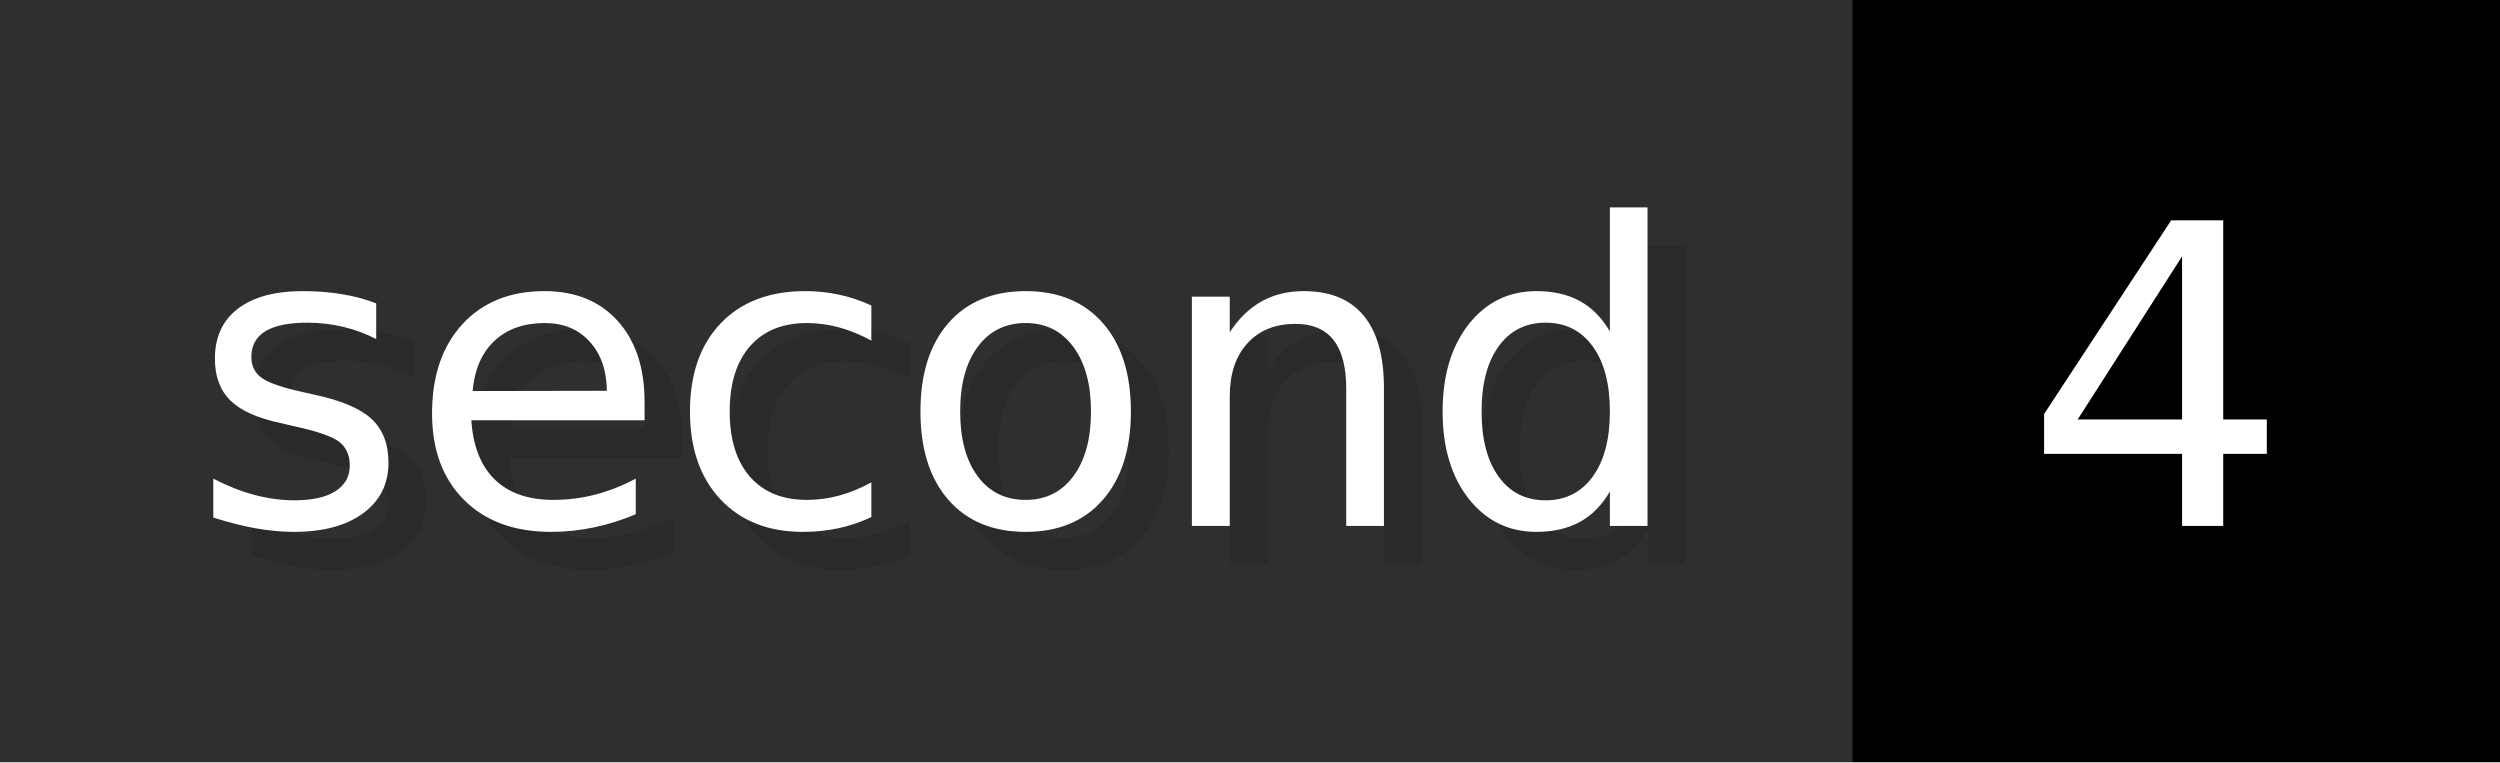
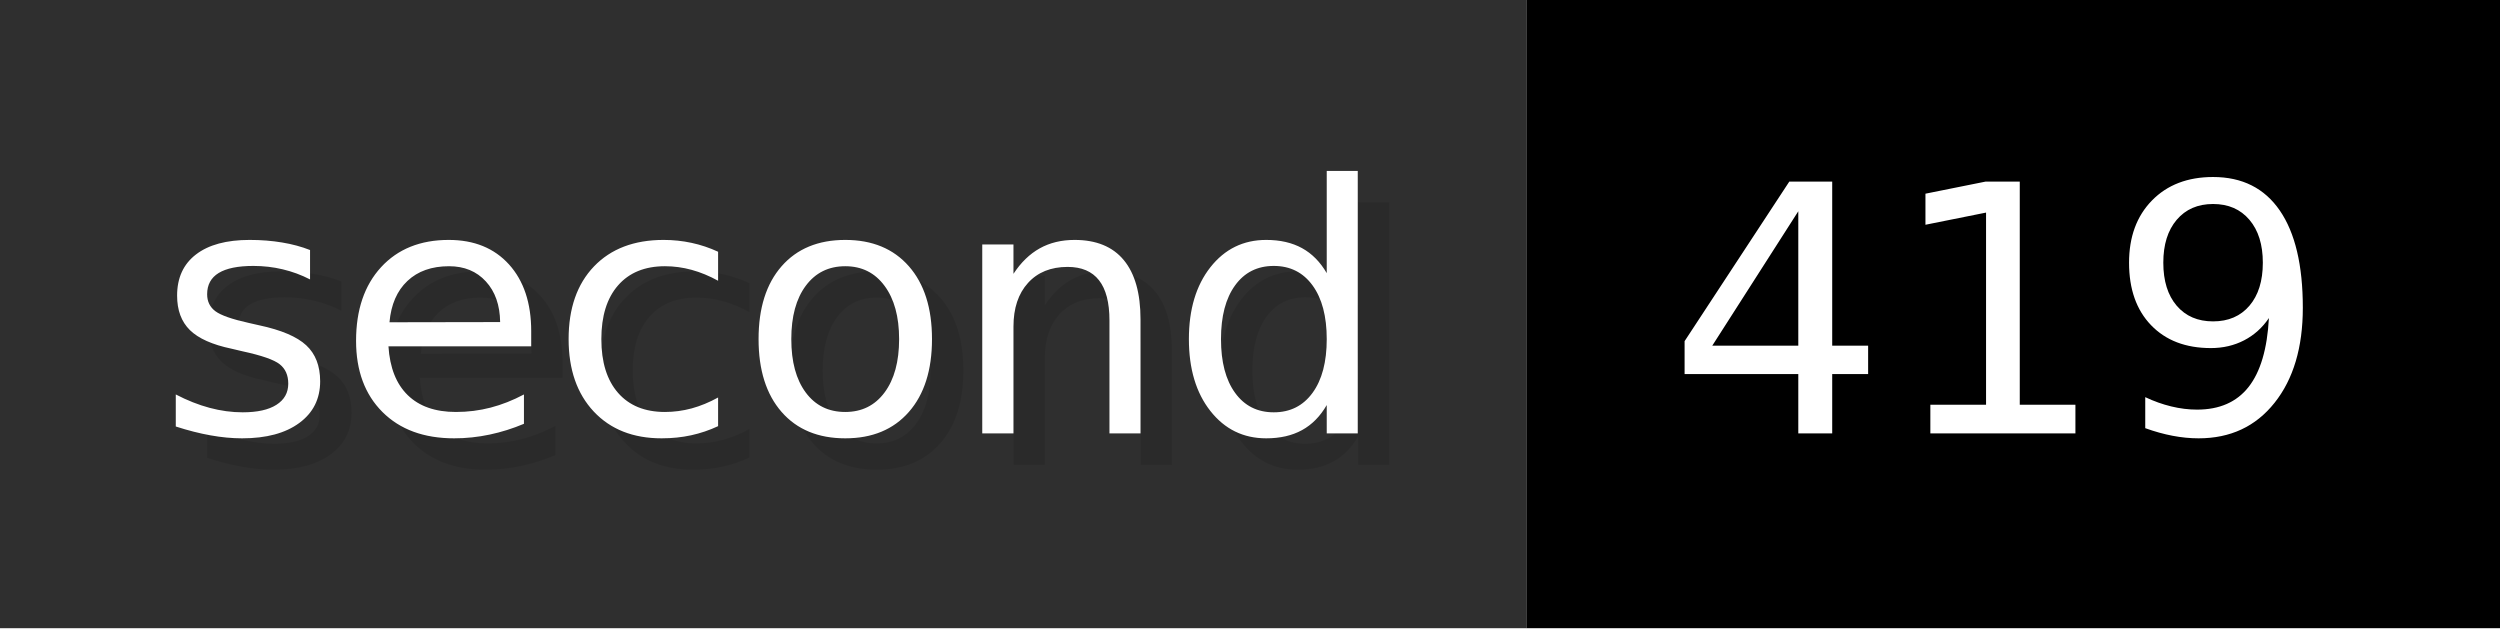
- <svg xmlns="http://www.w3.org/2000/svg" width="65.6" height="20" viewBox="0 0 656 200" role="img" aria-label="second: 4">
+ <svg xmlns="http://www.w3.org/2000/svg" width="79.6" height="20" viewBox="0 0 796 200" role="img" aria-label="second: 419">
  <g>
    <rect fill="#2F2F2F" width="486" height="200" />
-     <rect fill="#" x="486" width="170" height="200" />
+     <rect fill="#" x="486" width="310" height="200" />
  </g>
  <g aria-hidden="true" fill="#fff" text-anchor="start" font-family="Verdana,DejaVu Sans,sans-serif" font-size="110">
    <text x="60" y="148" textLength="386" fill="#000" opacity="0.1">second</text>
    <text x="50" y="138" textLength="386">second</text>
-     <text x="541" y="148" textLength="70" fill="#000" opacity="0.1">4</text>
-     <text x="531" y="138" textLength="70">4</text>
+     <text x="541" y="148" textLength="210" fill="#000" opacity="0.1">419</text>
+     <text x="531" y="138" textLength="210">419</text>
  </g>
</svg>
